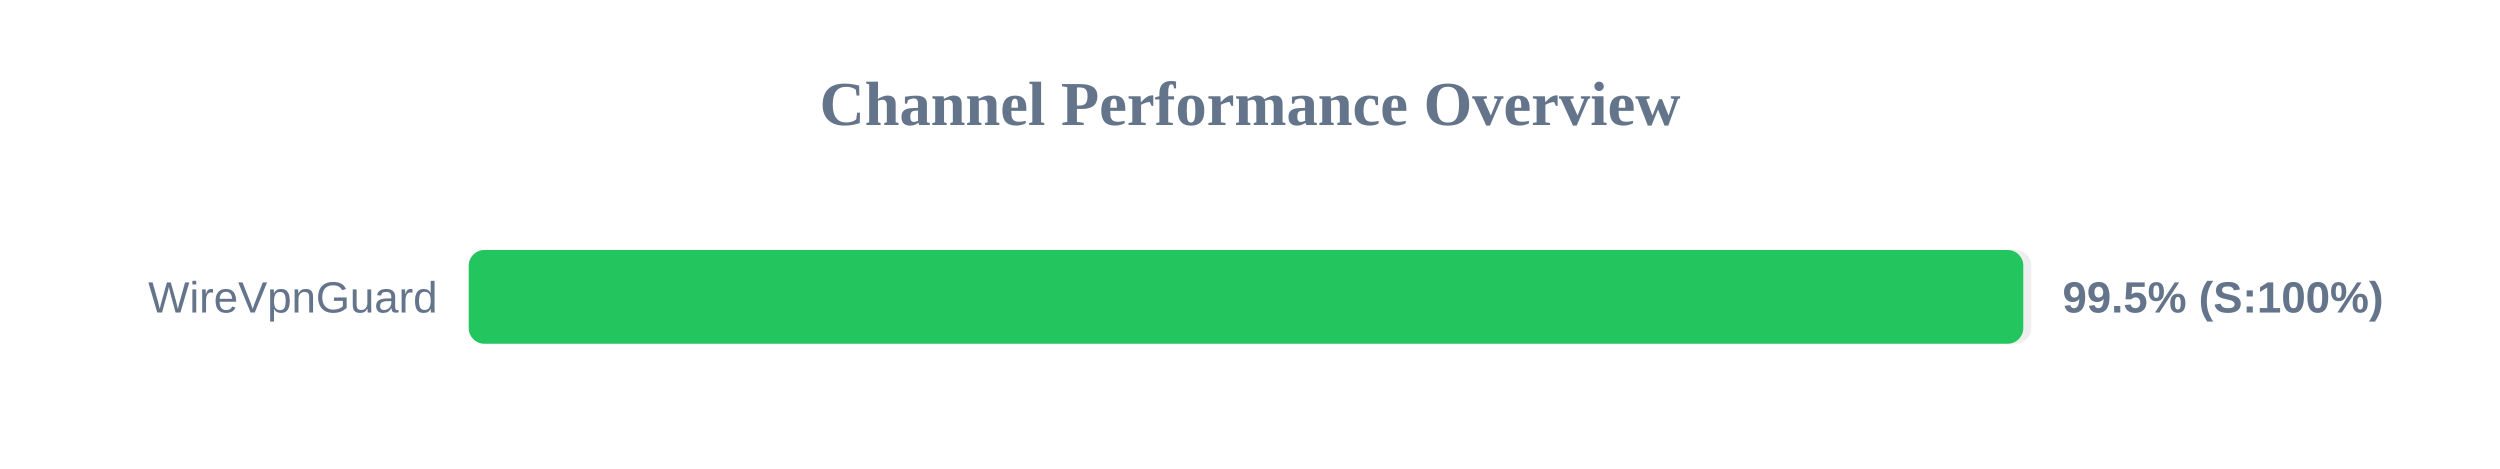
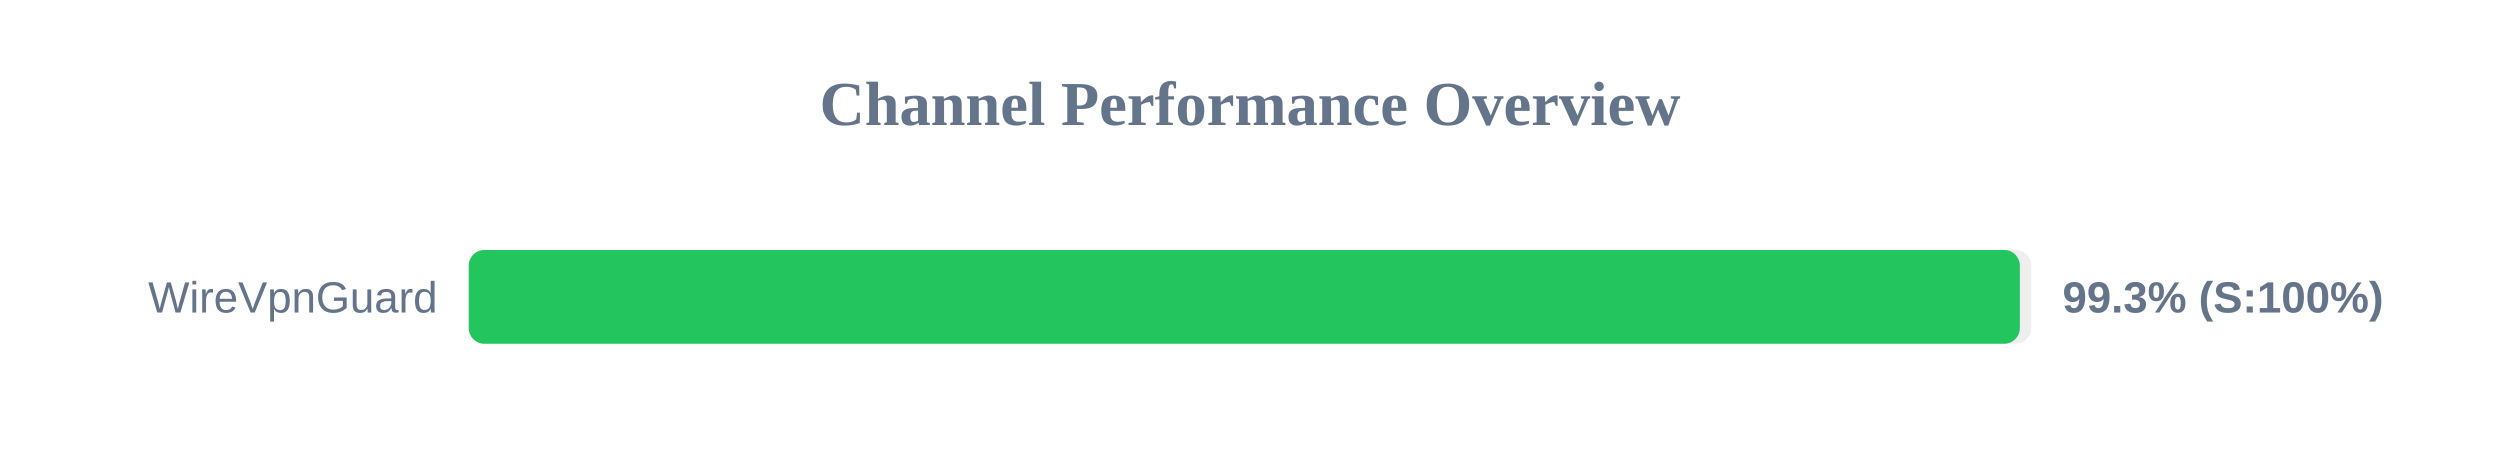
<svg xmlns="http://www.w3.org/2000/svg" width="800" height="150" version="1.1">
  <style>
        .row { font: 14px Arial; fill: #64748b; }
        .score { font: bold 14px Arial; fill: #64748b; }
    </style>
  <text x="400" y="40" text-anchor="middle" font-size="20px" font-weight="bold" fill="#64748b">Channel Performance Overview</text>
  <rect x="150" y="80" width="500" height="30" fill="#eee" rx="5" />
-   <rect x="150" y="80" width="497.45" height="30" fill="#22c55e" rx="5" />
+   <rect x="150" y="80" width="496.35" height="30" fill="#22c55e" rx="5" />
  <text x="140" y="100" text-anchor="end" class="row">WireVpnGuard</text>
-   <text x="660" y="100" text-anchor="start" class="score">99.5% (S:100%)</text>
+   <text x="660" y="100" text-anchor="start" class="score">99.3% (S:100%)</text>
</svg>
